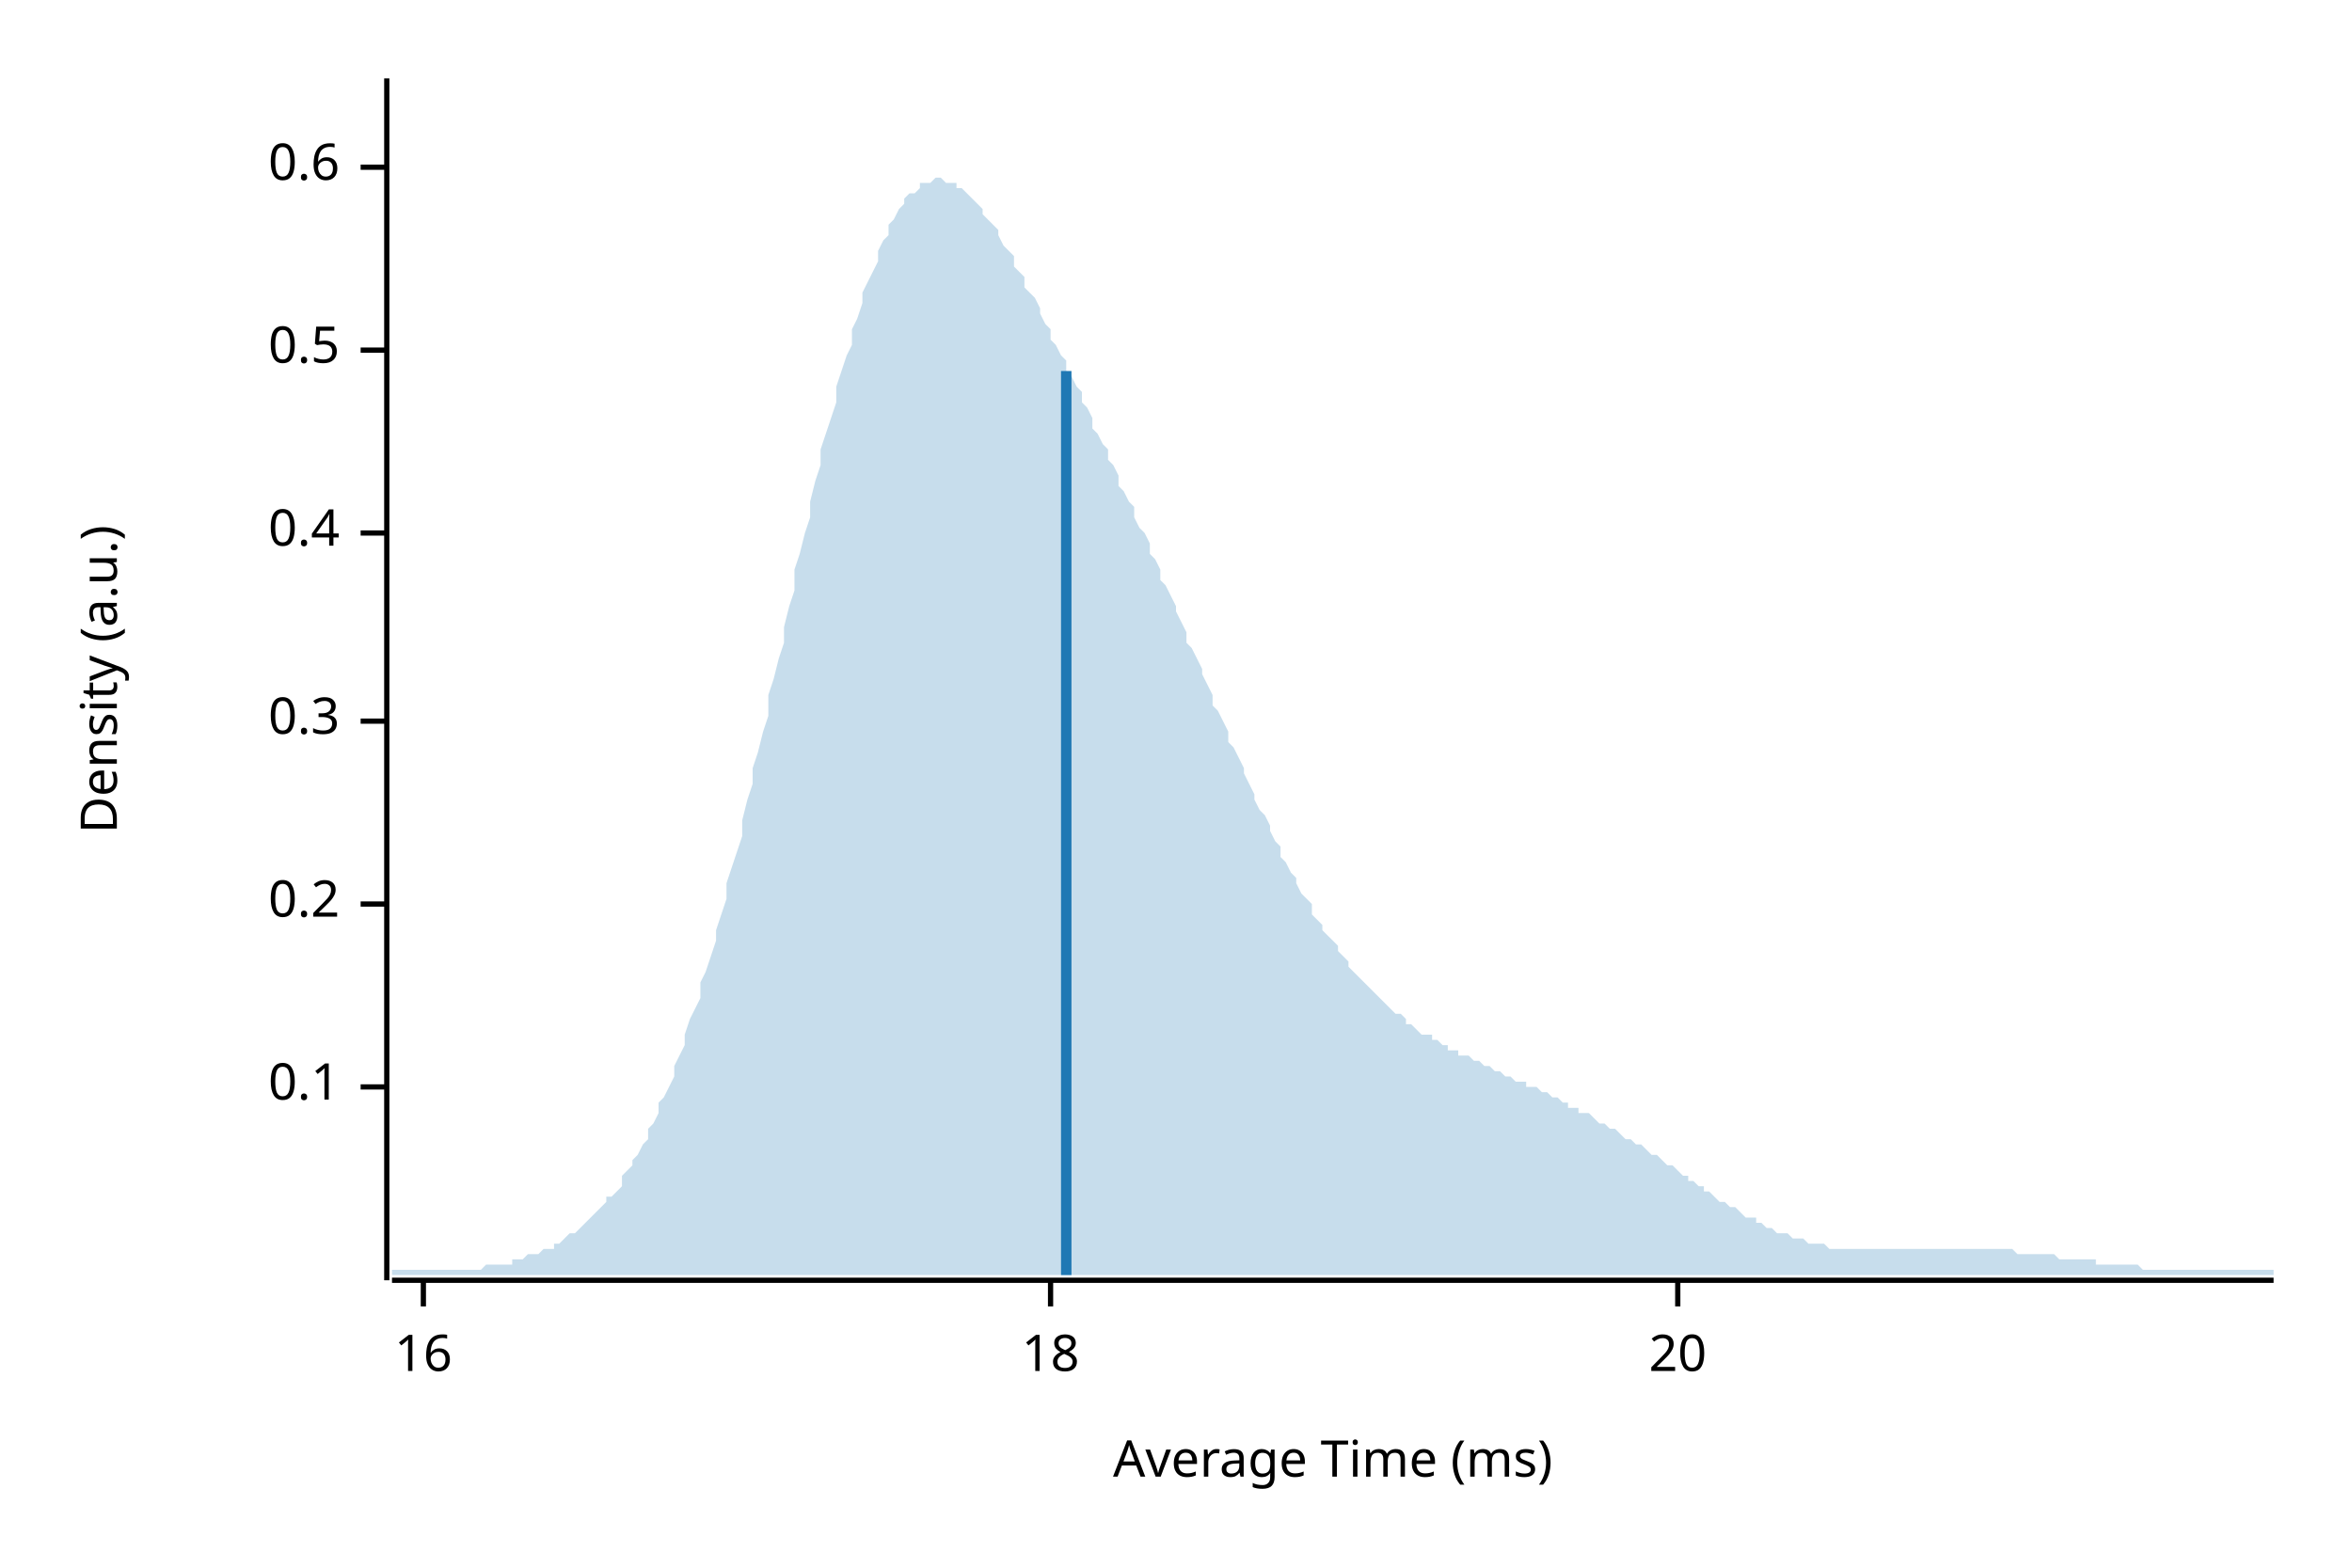
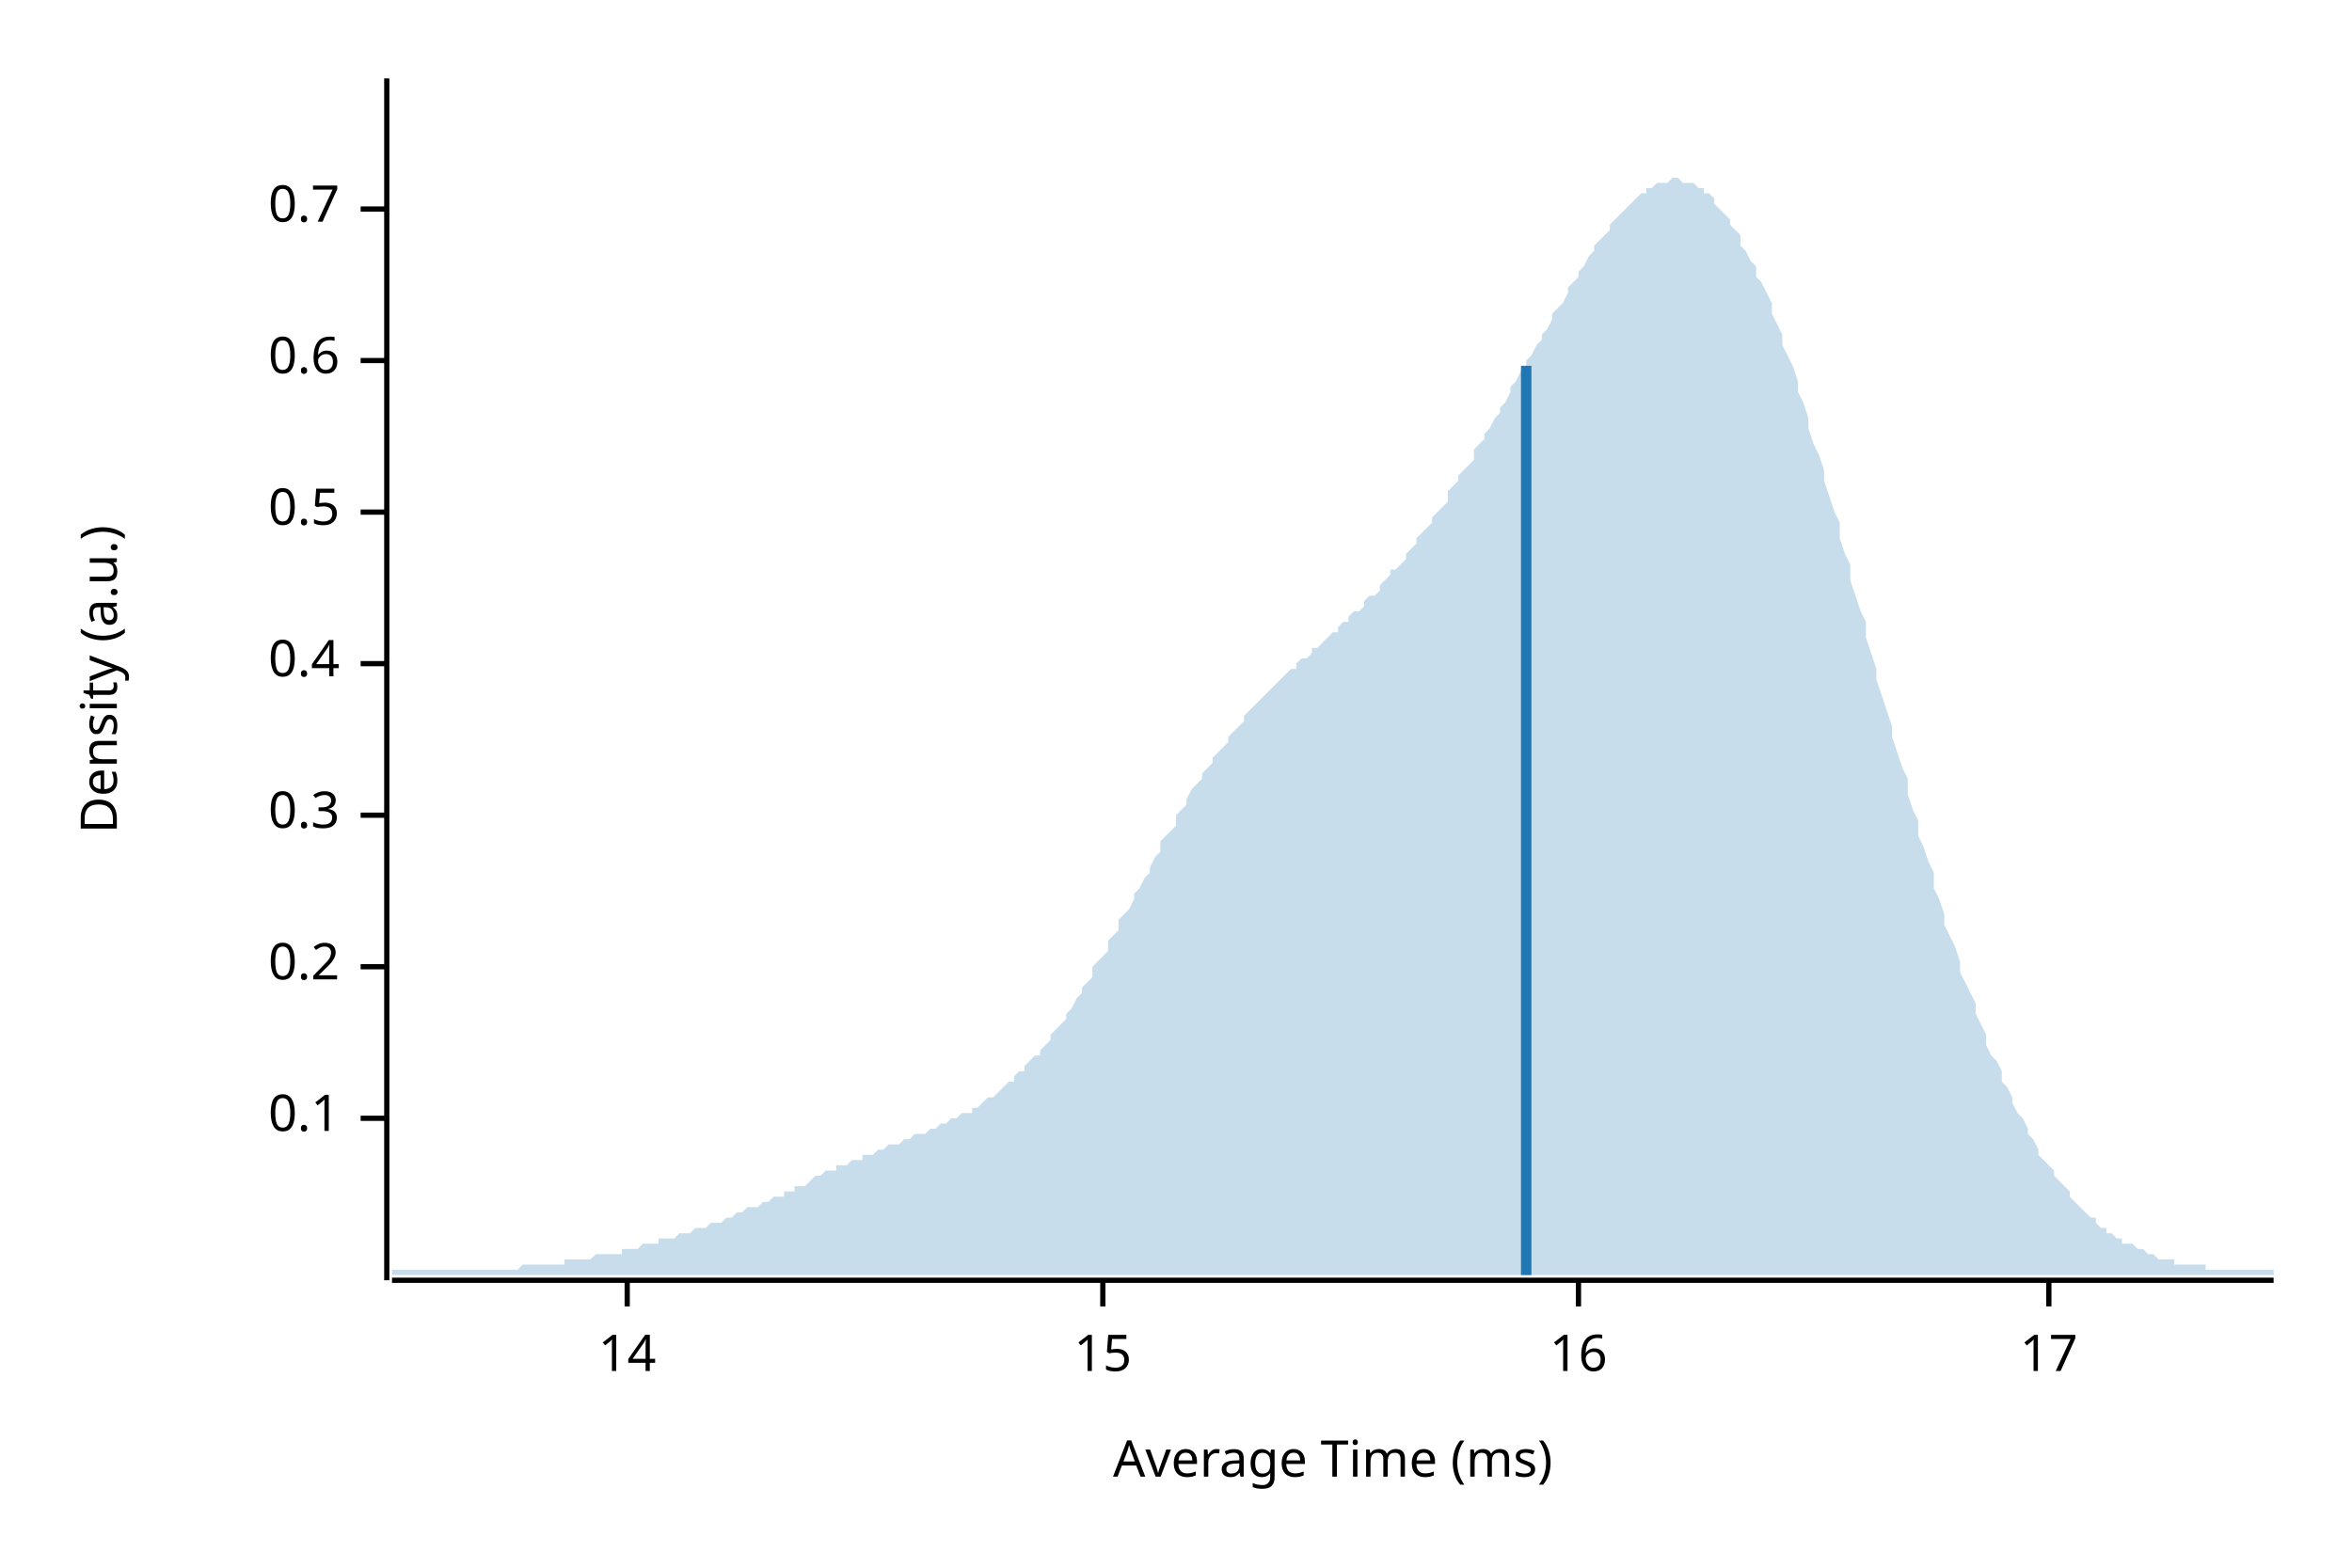
<svg xmlns="http://www.w3.org/2000/svg" width="450" height="300" viewBox="0 0 450 300">
  <text x="15" y="130" dy="0.76em" text-anchor="middle" font-family="sans-serif" font-size="9.677" opacity="1" fill="#000000" transform="rotate(270, 15, 130)">
Density (a.u.)
</text>
  <text x="255" y="285" dy="-0.5ex" text-anchor="middle" font-family="sans-serif" font-size="9.677" opacity="1" fill="#000000">
Average Time (ms)
</text>
  <polyline fill="none" opacity="1" stroke="#000000" stroke-width="1" points="74,15 74,245 " />
-   <text x="65" y="208" dy="0.5ex" text-anchor="end" font-family="sans-serif" font-size="9.677" opacity="1" fill="#000000">
+   <text x="65" y="214" dy="0.5ex" text-anchor="end" font-family="sans-serif" font-size="9.677" opacity="1" fill="#000000">
0.1
</text>
-   <polyline fill="none" opacity="1" stroke="#000000" stroke-width="1" points="69,208 74,208 " />
-   <text x="65" y="173" dy="0.5ex" text-anchor="end" font-family="sans-serif" font-size="9.677" opacity="1" fill="#000000">
+   <polyline fill="none" opacity="1" stroke="#000000" stroke-width="1" points="69,214 74,214 " />
+   <text x="65" y="185" dy="0.5ex" text-anchor="end" font-family="sans-serif" font-size="9.677" opacity="1" fill="#000000">
0.2
</text>
-   <polyline fill="none" opacity="1" stroke="#000000" stroke-width="1" points="69,173 74,173 " />
-   <text x="65" y="138" dy="0.5ex" text-anchor="end" font-family="sans-serif" font-size="9.677" opacity="1" fill="#000000">
+   <polyline fill="none" opacity="1" stroke="#000000" stroke-width="1" points="69,185 74,185 " />
+   <text x="65" y="156" dy="0.5ex" text-anchor="end" font-family="sans-serif" font-size="9.677" opacity="1" fill="#000000">
0.3
</text>
-   <polyline fill="none" opacity="1" stroke="#000000" stroke-width="1" points="69,138 74,138 " />
-   <text x="65" y="102" dy="0.5ex" text-anchor="end" font-family="sans-serif" font-size="9.677" opacity="1" fill="#000000">
+   <polyline fill="none" opacity="1" stroke="#000000" stroke-width="1" points="69,156 74,156 " />
+   <text x="65" y="127" dy="0.5ex" text-anchor="end" font-family="sans-serif" font-size="9.677" opacity="1" fill="#000000">
0.4
</text>
-   <polyline fill="none" opacity="1" stroke="#000000" stroke-width="1" points="69,102 74,102 " />
-   <text x="65" y="67" dy="0.5ex" text-anchor="end" font-family="sans-serif" font-size="9.677" opacity="1" fill="#000000">
+   <polyline fill="none" opacity="1" stroke="#000000" stroke-width="1" points="69,127 74,127 " />
+   <text x="65" y="98" dy="0.5ex" text-anchor="end" font-family="sans-serif" font-size="9.677" opacity="1" fill="#000000">
0.5
</text>
-   <polyline fill="none" opacity="1" stroke="#000000" stroke-width="1" points="69,67 74,67 " />
-   <text x="65" y="32" dy="0.5ex" text-anchor="end" font-family="sans-serif" font-size="9.677" opacity="1" fill="#000000">
+   <polyline fill="none" opacity="1" stroke="#000000" stroke-width="1" points="69,98 74,98 " />
+   <text x="65" y="69" dy="0.5ex" text-anchor="end" font-family="sans-serif" font-size="9.677" opacity="1" fill="#000000">
0.6
</text>
-   <polyline fill="none" opacity="1" stroke="#000000" stroke-width="1" points="69,32 74,32 " />
+   <polyline fill="none" opacity="1" stroke="#000000" stroke-width="1" points="69,69 74,69 " />
+   <text x="65" y="40" dy="0.5ex" text-anchor="end" font-family="sans-serif" font-size="9.677" opacity="1" fill="#000000">
+ 0.7
+ </text>
+   <polyline fill="none" opacity="1" stroke="#000000" stroke-width="1" points="69,40 74,40 " />
  <polyline fill="none" opacity="1" stroke="#000000" stroke-width="1" points="75,245 435,245 " />
-   <text x="81" y="255" dy="0.76em" text-anchor="middle" font-family="sans-serif" font-size="9.677" opacity="1" fill="#000000">
+   <text x="120" y="255" dy="0.76em" text-anchor="middle" font-family="sans-serif" font-size="9.677" opacity="1" fill="#000000">
+ 14
+ </text>
+   <polyline fill="none" opacity="1" stroke="#000000" stroke-width="1" points="120,245 120,250 " />
+   <text x="211" y="255" dy="0.76em" text-anchor="middle" font-family="sans-serif" font-size="9.677" opacity="1" fill="#000000">
+ 15
+ </text>
+   <polyline fill="none" opacity="1" stroke="#000000" stroke-width="1" points="211,245 211,250 " />
+   <text x="302" y="255" dy="0.76em" text-anchor="middle" font-family="sans-serif" font-size="9.677" opacity="1" fill="#000000">
16
</text>
-   <polyline fill="none" opacity="1" stroke="#000000" stroke-width="1" points="81,245 81,250 " />
-   <text x="201" y="255" dy="0.76em" text-anchor="middle" font-family="sans-serif" font-size="9.677" opacity="1" fill="#000000">
- 18
+   <polyline fill="none" opacity="1" stroke="#000000" stroke-width="1" points="302,245 302,250 " />
+   <text x="392" y="255" dy="0.76em" text-anchor="middle" font-family="sans-serif" font-size="9.677" opacity="1" fill="#000000">
+ 17
</text>
-   <polyline fill="none" opacity="1" stroke="#000000" stroke-width="1" points="201,245 201,250 " />
-   <text x="321" y="255" dy="0.76em" text-anchor="middle" font-family="sans-serif" font-size="9.677" opacity="1" fill="#000000">
- 20
- </text>
-   <polyline fill="none" opacity="1" stroke="#000000" stroke-width="1" points="321,245 321,250 " />
-   <polygon opacity="0.25" fill="#1F78B4" points="75,243 75,243 76,243 77,243 77,243 78,243 79,243 80,243 80,243 81,243 82,243 82,243 83,243 84,243 85,243 85,243 86,243 87,243 87,243 88,243 89,243 90,243 90,243 91,243 92,243 93,242 93,242 94,242 95,242 95,242 96,242 97,242 98,242 98,241 99,241 100,241 100,241 101,240 102,240 103,240 103,240 104,239 105,239 106,239 106,238 107,238 108,237 108,237 109,236 110,236 111,235 111,235 112,234 113,233 113,233 114,232 115,231 116,230 116,229 117,229 118,228 119,227 119,225 120,224 121,223 121,222 122,221 123,219 124,218 124,216 125,215 126,213 126,211 127,210 128,208 129,206 129,204 130,202 131,200 131,198 132,195 133,193 134,191 134,188 135,186 136,183 137,180 137,178 138,175 139,172 139,169 140,166 141,163 142,160 142,157 143,153 144,150 144,147 145,144 146,140 147,137 147,133 148,130 149,126 150,123 150,120 151,116 152,113 152,109 153,106 154,102 155,99 155,96 156,92 157,89 157,86 158,83 159,80 160,77 160,74 161,71 162,68 163,66 163,63 164,61 165,58 165,56 166,54 167,52 168,50 168,48 169,46 170,45 170,43 171,42 172,40 173,39 173,38 174,37 175,37 176,36 176,35 177,35 178,35 178,35 179,34 180,34 181,35 181,35 182,35 183,35 183,36 184,36 185,37 186,38 186,38 187,39 188,40 188,41 189,42 190,43 191,44 191,45 192,47 193,48 194,49 194,51 195,52 196,53 196,55 197,56 198,57 199,59 199,60 200,62 201,63 201,65 202,66 203,68 204,69 204,71 205,72 206,74 207,75 207,77 208,78 209,80 209,82 210,83 211,85 212,86 212,88 213,89 214,91 214,93 215,94 216,96 217,97 217,99 218,101 219,102 220,104 220,106 221,107 222,109 222,111 223,112 224,114 225,116 225,117 226,119 227,121 227,123 228,124 229,126 230,128 230,129 231,131 232,133 232,135 233,136 234,138 235,140 235,142 236,143 237,145 238,147 238,148 239,150 240,152 240,153 241,155 242,156 243,158 243,159 244,161 245,162 245,164 246,165 247,167 248,168 248,169 249,171 250,172 251,173 251,175 252,176 253,177 253,178 254,179 255,180 256,181 256,182 257,183 258,184 258,185 259,186 260,187 261,188 261,188 262,189 263,190 264,191 264,191 265,192 266,193 266,193 267,194 268,194 269,195 269,196 270,196 271,197 271,197 272,198 273,198 274,198 274,199 275,199 276,200 277,200 277,201 278,201 279,201 279,202 280,202 281,202 282,203 282,203 283,203 284,204 284,204 285,204 286,205 287,205 287,205 288,206 289,206 289,206 290,207 291,207 292,207 292,208 293,208 294,208 295,209 295,209 296,209 297,210 297,210 298,210 299,211 300,211 300,212 301,212 302,212 302,213 303,213 304,213 305,214 305,214 306,215 307,215 308,216 308,216 309,216 310,217 310,217 311,218 312,218 313,219 313,219 314,219 315,220 315,220 316,221 317,221 318,222 318,222 319,223 320,223 321,224 321,224 322,225 323,225 323,226 324,226 325,227 326,227 326,228 327,228 328,229 328,229 329,230 330,230 331,231 331,231 332,231 333,232 333,232 334,233 335,233 336,233 336,234 337,234 338,235 339,235 339,235 340,236 341,236 341,236 342,236 343,237 344,237 344,237 345,237 346,238 346,238 347,238 348,238 349,238 349,238 350,239 351,239 352,239 352,239 353,239 354,239 354,239 355,239 356,239 357,239 357,239 358,239 359,239 359,239 360,239 361,239 362,239 362,239 363,239 364,239 365,239 365,239 366,239 367,239 367,239 368,239 369,239 370,239 370,239 371,239 372,239 372,239 373,239 374,239 375,239 375,239 376,239 377,239 378,239 378,239 379,239 380,239 380,239 381,239 382,239 383,239 383,239 384,239 385,239 385,239 386,240 387,240 388,240 388,240 389,240 390,240 390,240 391,240 392,240 393,240 393,240 394,241 395,241 396,241 396,241 397,241 398,241 398,241 399,241 400,241 401,241 401,242 402,242 403,242 403,242 404,242 405,242 406,242 406,242 407,242 408,242 409,242 409,242 410,243 411,243 411,243 412,243 413,243 414,243 414,243 415,243 416,243 416,243 417,243 418,243 419,243 419,243 420,243 421,243 422,243 422,243 423,243 424,243 424,243 425,243 426,243 427,243 427,243 428,243 429,243 429,243 430,243 431,243 432,243 432,243 433,243 434,243 435,243 435,244 75,244 " />
-   <polyline fill="none" opacity="1" stroke="#1F78B4" stroke-width="2" points="204,244 204,71 " />
+   <polyline fill="none" opacity="1" stroke="#000000" stroke-width="1" points="392,245 392,250 " />
+   <polygon opacity="0.25" fill="#1F78B4" points="75,243 75,243 76,243 77,243 77,243 78,243 79,243 80,243 80,243 81,243 82,243 82,243 83,243 84,243 85,243 85,243 86,243 87,243 87,243 88,243 89,243 90,243 90,243 91,243 92,243 93,243 93,243 94,243 95,243 95,243 96,243 97,243 98,243 98,243 99,243 100,242 100,242 101,242 102,242 103,242 103,242 104,242 105,242 106,242 106,242 107,242 108,242 108,241 109,241 110,241 111,241 111,241 112,241 113,241 113,241 114,240 115,240 116,240 116,240 117,240 118,240 119,240 119,239 120,239 121,239 121,239 122,239 123,238 124,238 124,238 125,238 126,238 126,237 127,237 128,237 129,237 129,237 130,236 131,236 131,236 132,236 133,235 134,235 134,235 135,235 136,234 137,234 137,234 138,234 139,233 139,233 140,233 141,232 142,232 142,232 143,231 144,231 144,231 145,231 146,230 147,230 147,230 148,229 149,229 150,229 150,228 151,228 152,228 152,227 153,227 154,227 155,226 155,226 156,225 157,225 157,225 158,224 159,224 160,224 160,223 161,223 162,223 163,222 163,222 164,222 165,222 165,221 166,221 167,221 168,220 168,220 169,220 170,219 170,219 171,219 172,219 173,218 173,218 174,218 175,217 176,217 176,217 177,217 178,216 178,216 179,216 180,215 181,215 181,215 182,214 183,214 183,214 184,213 185,213 186,213 186,212 187,212 188,211 188,211 189,210 190,210 191,209 191,209 192,208 193,207 194,207 194,206 195,205 196,205 196,204 197,203 198,202 199,202 199,201 200,200 201,199 201,198 202,197 203,196 204,195 204,194 205,193 206,191 207,190 207,189 208,188 209,187 209,185 210,184 211,183 212,182 212,180 213,179 214,178 214,176 215,175 216,174 217,172 217,171 218,170 219,168 220,167 220,166 221,164 222,163 222,161 223,160 224,159 225,158 225,156 226,155 227,154 227,153 228,151 229,150 230,149 230,148 231,147 232,146 232,145 233,144 234,143 235,142 235,141 236,140 237,139 238,138 238,137 239,136 240,135 240,135 241,134 242,133 243,132 243,132 244,131 245,130 245,130 246,129 247,128 248,128 248,127 249,126 250,126 251,125 251,124 252,124 253,123 253,123 254,122 255,121 256,121 256,120 257,119 258,119 258,118 259,117 260,117 261,116 261,115 262,114 263,114 264,113 264,112 265,111 266,110 266,109 267,109 268,108 269,107 269,106 270,105 271,104 271,103 272,102 273,101 274,100 274,99 275,98 276,97 277,96 277,94 278,93 279,92 279,91 280,90 281,89 282,88 282,86 283,85 284,84 284,83 285,82 286,80 287,79 287,78 288,77 289,75 289,74 290,73 291,71 292,70 292,69 293,68 294,66 295,65 295,64 296,63 297,61 297,60 298,59 299,58 300,56 300,55 301,54 302,53 302,52 303,51 304,49 305,48 305,47 306,46 307,45 308,44 308,43 309,42 310,41 310,41 311,40 312,39 313,38 313,38 314,37 315,37 315,36 316,36 317,35 318,35 318,35 319,35 320,34 321,34 321,34 322,35 323,35 323,35 324,35 325,36 326,36 326,37 327,37 328,38 328,39 329,40 330,41 331,42 331,43 332,44 333,45 333,47 334,48 335,50 336,51 336,53 337,54 338,56 339,58 339,60 340,62 341,64 341,66 342,68 343,70 344,73 344,75 345,77 346,80 346,82 347,85 348,87 349,90 349,92 350,95 351,98 352,100 352,103 353,106 354,108 354,111 355,114 356,117 357,119 357,122 358,125 359,128 359,130 360,133 361,136 362,139 362,141 363,144 364,147 365,149 365,152 366,155 367,157 367,160 368,162 369,165 370,167 370,170 371,172 372,175 372,177 373,179 374,181 375,184 375,186 376,188 377,190 378,192 378,194 379,196 380,198 380,200 381,202 382,203 383,205 383,207 384,208 385,210 385,211 386,213 387,214 388,216 388,217 389,218 390,220 390,221 391,222 392,223 393,224 393,225 394,226 395,227 396,228 396,229 397,230 398,231 398,231 399,232 400,233 401,233 401,234 402,235 403,235 403,236 404,236 405,237 406,237 406,238 407,238 408,238 409,239 409,239 410,239 411,240 411,240 412,240 413,241 414,241 414,241 415,241 416,241 416,242 417,242 418,242 419,242 419,242 420,242 421,242 422,242 422,243 423,243 424,243 424,243 425,243 426,243 427,243 427,243 428,243 429,243 429,243 430,243 431,243 432,243 432,243 433,243 434,243 435,243 435,244 75,244 " />
+   <polyline fill="none" opacity="1" stroke="#1F78B4" stroke-width="2" points="292,244 292,70 " />
</svg>
